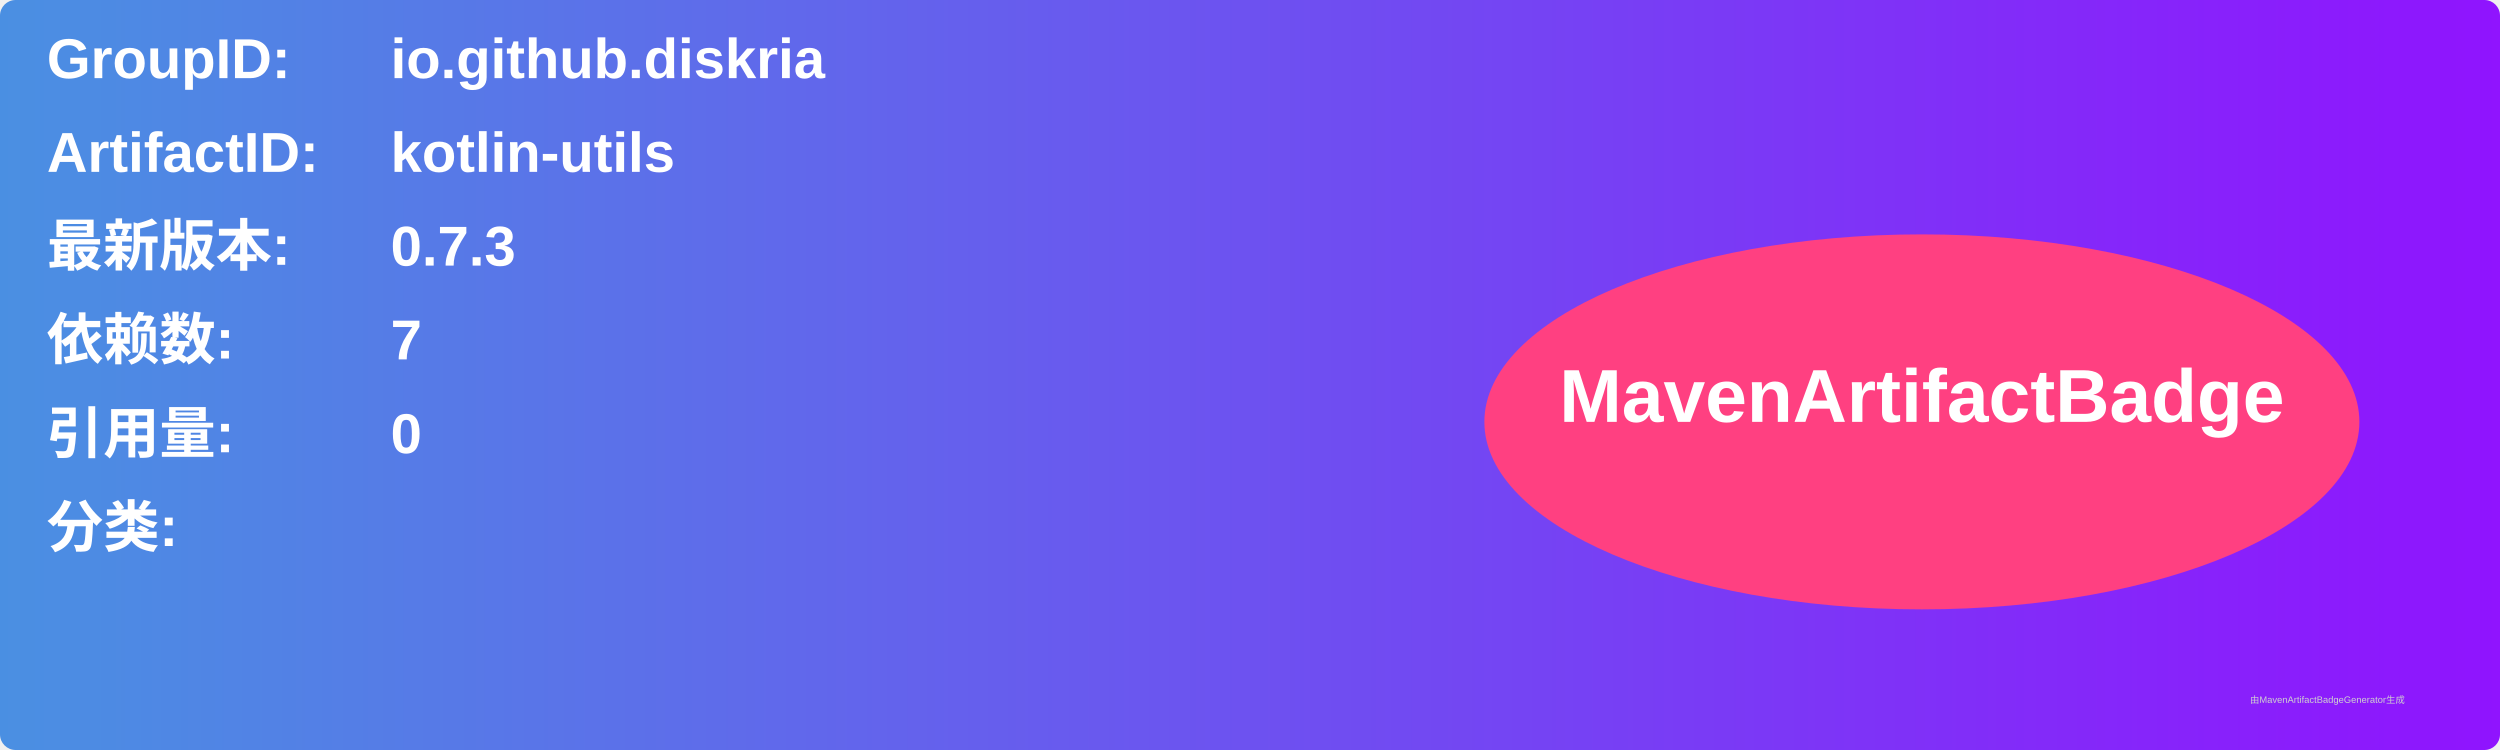
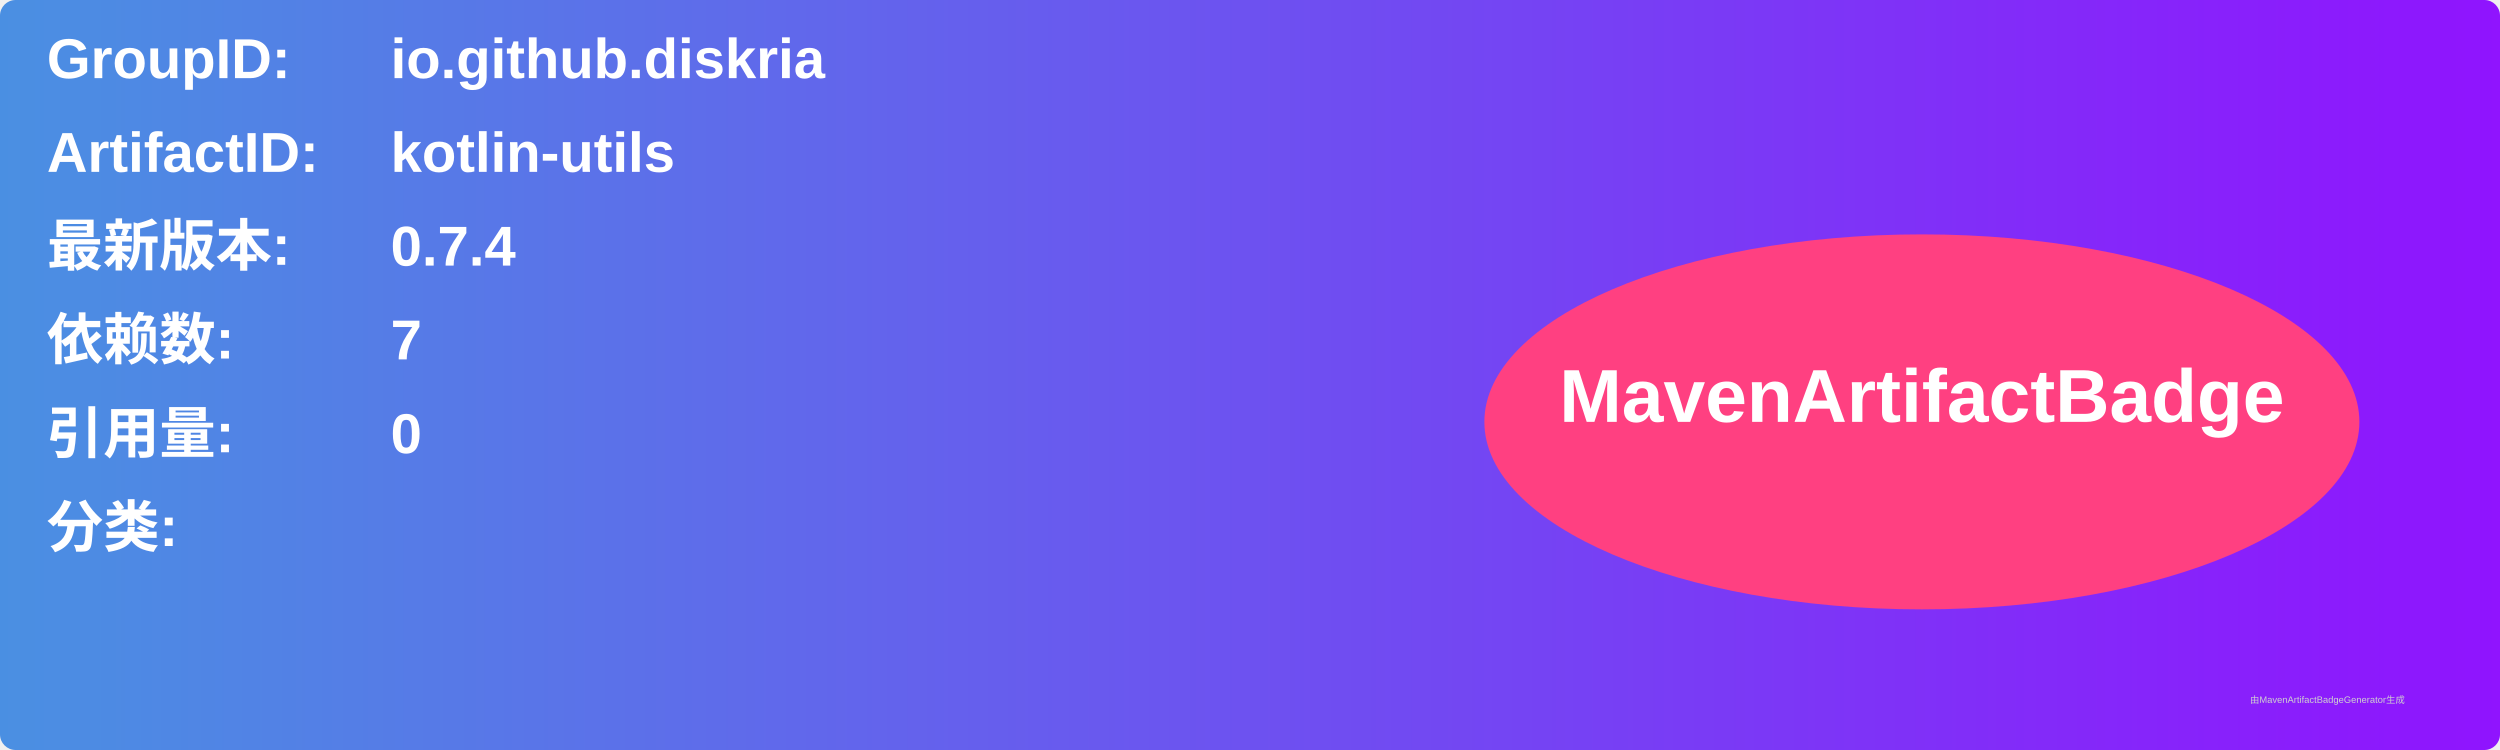
<svg xmlns="http://www.w3.org/2000/svg" width="800" height="240" viewBox="0 0 800 240">
  <linearGradient id="grad" x1="0%" y1="0%" x2="100%" y2="0%">
    <stop offset="0%" stop-color="#4a90e2" />
    <stop offset="100%" stop-color="#9013fe" />
  </linearGradient>
  <rect width="100%" height="100%" rx="5" ry="5" fill="url(#grad)" />
  <g transform="translate(15, 15)">
    <text x="0" y="10" font-family="Arial" font-size="18" fill="white" font-weight="bold" width="260">GroupID:</text>
    <text x="110" y="10" font-family="Arial" font-size="18" fill="white" font-weight="bold" width="460">io.github.diskria</text>
    <text x="0" y="40" font-family="Arial" font-size="18" fill="white" font-weight="bold" width="260">ArtifactID:</text>
    <text x="110" y="40" font-family="Arial" font-size="18" fill="white" font-weight="bold" width="460">kotlin-utils</text>
    <text x="0" y="70" font-family="Arial" font-size="18" fill="white" font-weight="bold">最新版本:</text>
    <text x="110" y="70" font-family="Arial" font-size="18" fill="white" font-weight="bold">
-       <tspan font-weight="bold">0.7.3</tspan>
+       <tspan font-weight="bold">0.7.4</tspan>
    </text>
    <text x="0" y="100" font-family="Arial" font-size="18" fill="white" font-weight="bold">依赖数: </text>
    <text x="110" y="100" font-family="Arial" font-size="18" fill="white">
      <tspan font-weight="bold">7</tspan>
    </text>
    <text x="0" y="130" font-family="Arial" font-size="18" fill="white" font-weight="bold">引用量: </text>
    <text x="110" y="130" font-family="Arial" font-size="18" fill="white">
      <tspan font-weight="bold">0</tspan>
    </text>
    <text x="0" y="160" font-family="Arial" font-size="18" fill="white" font-weight="bold">分类:</text>
    <text x="10" y="190" font-family="Arial" font-size="10" fill="white">
      <tspan font-weight="bold" />
    </text>
    <ellipse cx="600" cy="120" rx="140" ry="60" fill="#ff4081" />
    <text x="600" y="120" text-anchor="middle" font-family="Arial" font-size="24" fill="white" font-weight="bold">MavenArtifactBadge</text>
  </g>
  <text x="720" y="225" font-family="Arial" font-size="3" fill="#d0d0d0">由MavenArtifactBadgeGenerator生成</text>
</svg>
